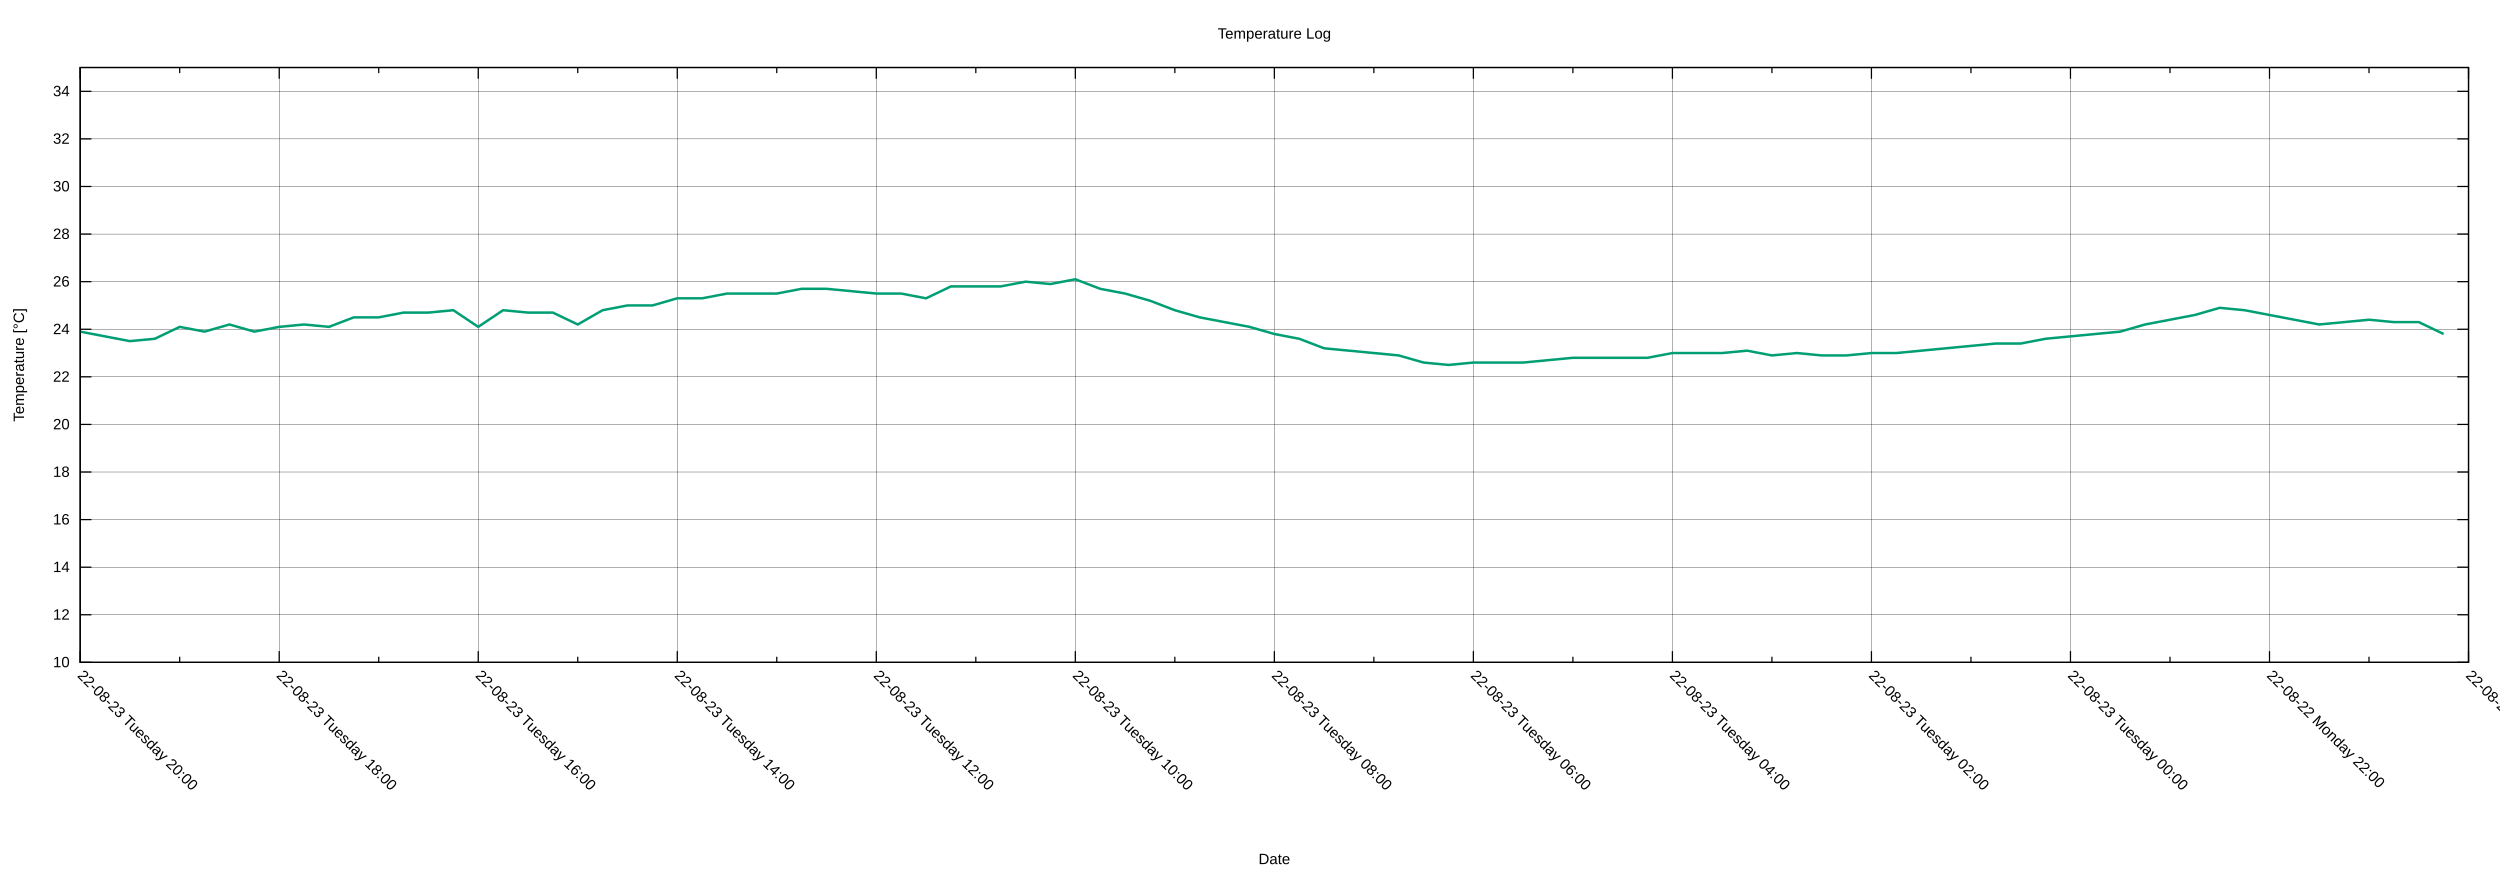
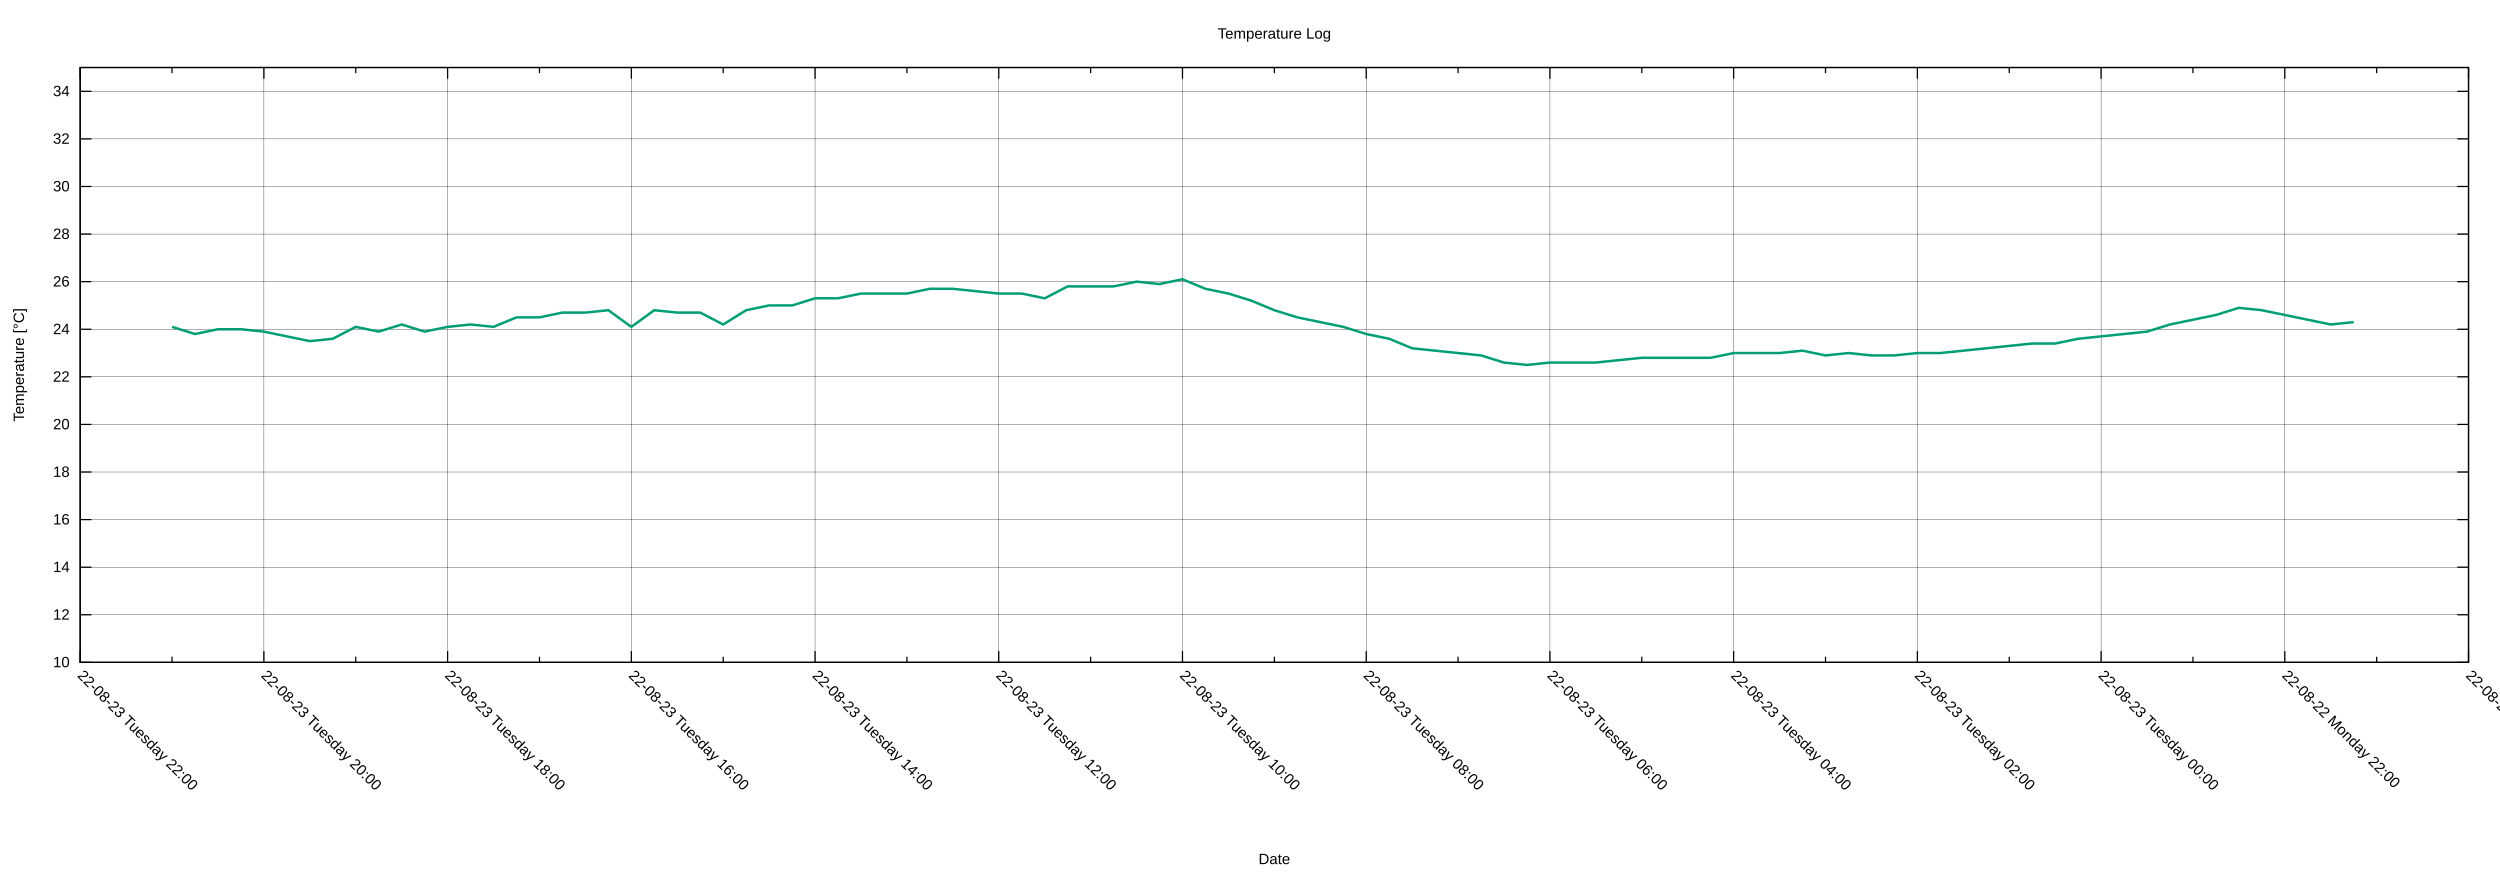
<svg xmlns="http://www.w3.org/2000/svg" xmlns:xlink="http://www.w3.org/1999/xlink" width="2000" height="700" viewBox="0 0 2000 700">
  <g id="gnuplot_canvas">
    <rect x="0" y="0" width="2000" height="700" fill="none" />
    <defs>
      <circle id="gpDot" r="0.5" stroke-width="0.5" stroke="currentColor" />
      <path id="gpPt0" stroke-width="0.222" stroke="currentColor" d="M-1,0 h2 M0,-1 v2" />
      <path id="gpPt1" stroke-width="0.222" stroke="currentColor" d="M-1,-1 L1,1 M1,-1 L-1,1" />
      <path id="gpPt2" stroke-width="0.222" stroke="currentColor" d="M-1,0 L1,0 M0,-1 L0,1 M-1,-1 L1,1 M-1,1 L1,-1" />
      <rect id="gpPt3" stroke-width="0.222" stroke="currentColor" x="-1" y="-1" width="2" height="2" />
      <rect id="gpPt4" stroke-width="0.222" stroke="currentColor" fill="currentColor" x="-1" y="-1" width="2" height="2" />
      <circle id="gpPt5" stroke-width="0.222" stroke="currentColor" cx="0" cy="0" r="1" />
      <use xlink:href="#gpPt5" id="gpPt6" fill="currentColor" stroke="none" />
      <path id="gpPt7" stroke-width="0.222" stroke="currentColor" d="M0,-1.33 L-1.33,0.67 L1.33,0.67 z" />
      <use xlink:href="#gpPt7" id="gpPt8" fill="currentColor" stroke="none" />
      <use xlink:href="#gpPt7" id="gpPt9" stroke="currentColor" transform="rotate(180)" />
      <use xlink:href="#gpPt9" id="gpPt10" fill="currentColor" stroke="none" />
      <use xlink:href="#gpPt3" id="gpPt11" stroke="currentColor" transform="rotate(45)" />
      <use xlink:href="#gpPt11" id="gpPt12" fill="currentColor" stroke="none" />
      <path id="gpPt13" stroke-width="0.222" stroke="currentColor" d="M0,1.330 L1.265,0.411 L0.782,-1.067 L-0.782,-1.076 L-1.265,0.411 z" />
      <use xlink:href="#gpPt13" id="gpPt14" fill="currentColor" stroke="none" />
      <filter id="textbox" filterUnits="objectBoundingBox" x="0" y="0" height="1" width="1">
        <feFlood flood-color="white" flood-opacity="1" result="bgnd" />
        <feComposite in="SourceGraphic" in2="bgnd" operator="atop" />
      </filter>
      <filter id="greybox" filterUnits="objectBoundingBox" x="0" y="0" height="1" width="1">
        <feFlood flood-color="lightgrey" flood-opacity="1" result="grey" />
        <feComposite in="SourceGraphic" in2="grey" operator="atop" />
      </filter>
    </defs>
    <g fill="none" color="white" stroke="currentColor" stroke-width="1.00" stroke-linecap="butt" stroke-linejoin="miter">
</g>
    <g fill="none" color="black" stroke="currentColor" stroke-width="1.00" stroke-linecap="butt" stroke-linejoin="miter">
</g>
    <g fill="none" color="black" stroke="black" stroke-width="0.25" stroke-linecap="butt" stroke-linejoin="miter">
</g>
    <g fill="none" color="black" stroke="currentColor" stroke-width="0.25" stroke-linecap="butt" stroke-linejoin="miter">
      <path stroke="black" class="gridline" d="M64.14,529.89 L1974.82,529.89  " />
    </g>
    <g fill="none" color="black" stroke="black" stroke-width="1.00" stroke-linecap="butt" stroke-linejoin="miter">
</g>
    <g fill="none" color="black" stroke="currentColor" stroke-width="1.00" stroke-linecap="butt" stroke-linejoin="miter">
      <path stroke="black" d="M64.14,529.89 L73.14,529.89 M1974.82,529.89 L1965.82,529.89  " />
      <g transform="translate(55.75,533.79)" stroke="none" fill="black" font-family="Arial" font-size="12.00" text-anchor="end">
        <text>
          <tspan font-family="Arial"> 10</tspan>
        </text>
      </g>
    </g>
    <g fill="none" color="black" stroke="currentColor" stroke-width="1.00" stroke-linecap="butt" stroke-linejoin="miter">
</g>
    <g fill="none" color="black" stroke="black" stroke-width="0.25" stroke-linecap="butt" stroke-linejoin="miter">
</g>
    <g fill="none" color="black" stroke="currentColor" stroke-width="0.25" stroke-linecap="butt" stroke-linejoin="miter">
      <path stroke="black" class="gridline" d="M64.14,491.82 L1974.82,491.82  " />
    </g>
    <g fill="none" color="black" stroke="black" stroke-width="1.00" stroke-linecap="butt" stroke-linejoin="miter">
</g>
    <g fill="none" color="black" stroke="currentColor" stroke-width="1.00" stroke-linecap="butt" stroke-linejoin="miter">
      <path stroke="black" d="M64.14,491.82 L73.14,491.82 M1974.82,491.82 L1965.82,491.82  " />
      <g transform="translate(55.75,495.72)" stroke="none" fill="black" font-family="Arial" font-size="12.00" text-anchor="end">
        <text>
          <tspan font-family="Arial"> 12</tspan>
        </text>
      </g>
    </g>
    <g fill="none" color="black" stroke="currentColor" stroke-width="1.00" stroke-linecap="butt" stroke-linejoin="miter">
</g>
    <g fill="none" color="black" stroke="black" stroke-width="0.25" stroke-linecap="butt" stroke-linejoin="miter">
</g>
    <g fill="none" color="black" stroke="currentColor" stroke-width="0.25" stroke-linecap="butt" stroke-linejoin="miter">
      <path stroke="black" class="gridline" d="M64.14,453.75 L1974.82,453.75  " />
    </g>
    <g fill="none" color="black" stroke="black" stroke-width="1.00" stroke-linecap="butt" stroke-linejoin="miter">
</g>
    <g fill="none" color="black" stroke="currentColor" stroke-width="1.00" stroke-linecap="butt" stroke-linejoin="miter">
      <path stroke="black" d="M64.14,453.75 L73.14,453.75 M1974.82,453.75 L1965.82,453.75  " />
      <g transform="translate(55.75,457.65)" stroke="none" fill="black" font-family="Arial" font-size="12.00" text-anchor="end">
        <text>
          <tspan font-family="Arial"> 14</tspan>
        </text>
      </g>
    </g>
    <g fill="none" color="black" stroke="currentColor" stroke-width="1.00" stroke-linecap="butt" stroke-linejoin="miter">
</g>
    <g fill="none" color="black" stroke="black" stroke-width="0.25" stroke-linecap="butt" stroke-linejoin="miter">
</g>
    <g fill="none" color="black" stroke="currentColor" stroke-width="0.25" stroke-linecap="butt" stroke-linejoin="miter">
      <path stroke="black" class="gridline" d="M64.14,415.68 L1974.82,415.68  " />
    </g>
    <g fill="none" color="black" stroke="black" stroke-width="1.00" stroke-linecap="butt" stroke-linejoin="miter">
</g>
    <g fill="none" color="black" stroke="currentColor" stroke-width="1.00" stroke-linecap="butt" stroke-linejoin="miter">
      <path stroke="black" d="M64.14,415.68 L73.14,415.68 M1974.82,415.68 L1965.82,415.68  " />
      <g transform="translate(55.75,419.58)" stroke="none" fill="black" font-family="Arial" font-size="12.00" text-anchor="end">
        <text>
          <tspan font-family="Arial"> 16</tspan>
        </text>
      </g>
    </g>
    <g fill="none" color="black" stroke="currentColor" stroke-width="1.00" stroke-linecap="butt" stroke-linejoin="miter">
</g>
    <g fill="none" color="black" stroke="black" stroke-width="0.25" stroke-linecap="butt" stroke-linejoin="miter">
</g>
    <g fill="none" color="black" stroke="currentColor" stroke-width="0.25" stroke-linecap="butt" stroke-linejoin="miter">
      <path stroke="black" class="gridline" d="M64.14,377.61 L1974.82,377.61  " />
    </g>
    <g fill="none" color="black" stroke="black" stroke-width="1.00" stroke-linecap="butt" stroke-linejoin="miter">
</g>
    <g fill="none" color="black" stroke="currentColor" stroke-width="1.00" stroke-linecap="butt" stroke-linejoin="miter">
      <path stroke="black" d="M64.14,377.61 L73.14,377.61 M1974.82,377.61 L1965.82,377.61  " />
      <g transform="translate(55.75,381.51)" stroke="none" fill="black" font-family="Arial" font-size="12.00" text-anchor="end">
        <text>
          <tspan font-family="Arial"> 18</tspan>
        </text>
      </g>
    </g>
    <g fill="none" color="black" stroke="currentColor" stroke-width="1.00" stroke-linecap="butt" stroke-linejoin="miter">
</g>
    <g fill="none" color="black" stroke="black" stroke-width="0.25" stroke-linecap="butt" stroke-linejoin="miter">
</g>
    <g fill="none" color="black" stroke="currentColor" stroke-width="0.25" stroke-linecap="butt" stroke-linejoin="miter">
      <path stroke="black" class="gridline" d="M64.14,339.54 L1974.82,339.54  " />
    </g>
    <g fill="none" color="black" stroke="black" stroke-width="1.00" stroke-linecap="butt" stroke-linejoin="miter">
</g>
    <g fill="none" color="black" stroke="currentColor" stroke-width="1.00" stroke-linecap="butt" stroke-linejoin="miter">
      <path stroke="black" d="M64.14,339.54 L73.14,339.54 M1974.82,339.54 L1965.82,339.54  " />
      <g transform="translate(55.75,343.44)" stroke="none" fill="black" font-family="Arial" font-size="12.00" text-anchor="end">
        <text>
          <tspan font-family="Arial"> 20</tspan>
        </text>
      </g>
    </g>
    <g fill="none" color="black" stroke="currentColor" stroke-width="1.00" stroke-linecap="butt" stroke-linejoin="miter">
</g>
    <g fill="none" color="black" stroke="black" stroke-width="0.25" stroke-linecap="butt" stroke-linejoin="miter">
</g>
    <g fill="none" color="black" stroke="currentColor" stroke-width="0.25" stroke-linecap="butt" stroke-linejoin="miter">
      <path stroke="black" class="gridline" d="M64.14,301.47 L1974.82,301.47  " />
    </g>
    <g fill="none" color="black" stroke="black" stroke-width="1.00" stroke-linecap="butt" stroke-linejoin="miter">
</g>
    <g fill="none" color="black" stroke="currentColor" stroke-width="1.00" stroke-linecap="butt" stroke-linejoin="miter">
      <path stroke="black" d="M64.14,301.47 L73.14,301.47 M1974.82,301.47 L1965.82,301.47  " />
      <g transform="translate(55.75,305.37)" stroke="none" fill="black" font-family="Arial" font-size="12.00" text-anchor="end">
        <text>
          <tspan font-family="Arial"> 22</tspan>
        </text>
      </g>
    </g>
    <g fill="none" color="black" stroke="currentColor" stroke-width="1.00" stroke-linecap="butt" stroke-linejoin="miter">
</g>
    <g fill="none" color="black" stroke="black" stroke-width="0.25" stroke-linecap="butt" stroke-linejoin="miter">
</g>
    <g fill="none" color="black" stroke="currentColor" stroke-width="0.25" stroke-linecap="butt" stroke-linejoin="miter">
      <path stroke="black" class="gridline" d="M64.14,263.40 L1974.82,263.40  " />
    </g>
    <g fill="none" color="black" stroke="black" stroke-width="1.00" stroke-linecap="butt" stroke-linejoin="miter">
</g>
    <g fill="none" color="black" stroke="currentColor" stroke-width="1.00" stroke-linecap="butt" stroke-linejoin="miter">
      <path stroke="black" d="M64.14,263.40 L73.14,263.40 M1974.82,263.40 L1965.82,263.40  " />
      <g transform="translate(55.75,267.30)" stroke="none" fill="black" font-family="Arial" font-size="12.00" text-anchor="end">
        <text>
          <tspan font-family="Arial"> 24</tspan>
        </text>
      </g>
    </g>
    <g fill="none" color="black" stroke="currentColor" stroke-width="1.00" stroke-linecap="butt" stroke-linejoin="miter">
</g>
    <g fill="none" color="black" stroke="black" stroke-width="0.25" stroke-linecap="butt" stroke-linejoin="miter">
</g>
    <g fill="none" color="black" stroke="currentColor" stroke-width="0.25" stroke-linecap="butt" stroke-linejoin="miter">
      <path stroke="black" class="gridline" d="M64.14,225.33 L1974.82,225.33  " />
    </g>
    <g fill="none" color="black" stroke="black" stroke-width="1.00" stroke-linecap="butt" stroke-linejoin="miter">
</g>
    <g fill="none" color="black" stroke="currentColor" stroke-width="1.00" stroke-linecap="butt" stroke-linejoin="miter">
      <path stroke="black" d="M64.14,225.33 L73.14,225.33 M1974.82,225.33 L1965.82,225.33  " />
      <g transform="translate(55.75,229.23)" stroke="none" fill="black" font-family="Arial" font-size="12.00" text-anchor="end">
        <text>
          <tspan font-family="Arial"> 26</tspan>
        </text>
      </g>
    </g>
    <g fill="none" color="black" stroke="currentColor" stroke-width="1.00" stroke-linecap="butt" stroke-linejoin="miter">
</g>
    <g fill="none" color="black" stroke="black" stroke-width="0.25" stroke-linecap="butt" stroke-linejoin="miter">
</g>
    <g fill="none" color="black" stroke="currentColor" stroke-width="0.25" stroke-linecap="butt" stroke-linejoin="miter">
      <path stroke="black" class="gridline" d="M64.14,187.26 L1974.82,187.26  " />
    </g>
    <g fill="none" color="black" stroke="black" stroke-width="1.00" stroke-linecap="butt" stroke-linejoin="miter">
</g>
    <g fill="none" color="black" stroke="currentColor" stroke-width="1.00" stroke-linecap="butt" stroke-linejoin="miter">
      <path stroke="black" d="M64.14,187.26 L73.14,187.26 M1974.82,187.26 L1965.82,187.26  " />
      <g transform="translate(55.75,191.16)" stroke="none" fill="black" font-family="Arial" font-size="12.00" text-anchor="end">
        <text>
          <tspan font-family="Arial"> 28</tspan>
        </text>
      </g>
    </g>
    <g fill="none" color="black" stroke="currentColor" stroke-width="1.00" stroke-linecap="butt" stroke-linejoin="miter">
</g>
    <g fill="none" color="black" stroke="black" stroke-width="0.25" stroke-linecap="butt" stroke-linejoin="miter">
</g>
    <g fill="none" color="black" stroke="currentColor" stroke-width="0.25" stroke-linecap="butt" stroke-linejoin="miter">
      <path stroke="black" class="gridline" d="M64.14,149.19 L1974.82,149.19  " />
    </g>
    <g fill="none" color="black" stroke="black" stroke-width="1.00" stroke-linecap="butt" stroke-linejoin="miter">
</g>
    <g fill="none" color="black" stroke="currentColor" stroke-width="1.00" stroke-linecap="butt" stroke-linejoin="miter">
      <path stroke="black" d="M64.14,149.19 L73.14,149.19 M1974.82,149.19 L1965.82,149.19  " />
      <g transform="translate(55.75,153.09)" stroke="none" fill="black" font-family="Arial" font-size="12.00" text-anchor="end">
        <text>
          <tspan font-family="Arial"> 30</tspan>
        </text>
      </g>
    </g>
    <g fill="none" color="black" stroke="currentColor" stroke-width="1.00" stroke-linecap="butt" stroke-linejoin="miter">
</g>
    <g fill="none" color="black" stroke="black" stroke-width="0.25" stroke-linecap="butt" stroke-linejoin="miter">
</g>
    <g fill="none" color="black" stroke="currentColor" stroke-width="0.25" stroke-linecap="butt" stroke-linejoin="miter">
      <path stroke="black" class="gridline" d="M64.14,111.12 L1974.82,111.12  " />
    </g>
    <g fill="none" color="black" stroke="black" stroke-width="1.00" stroke-linecap="butt" stroke-linejoin="miter">
</g>
    <g fill="none" color="black" stroke="currentColor" stroke-width="1.00" stroke-linecap="butt" stroke-linejoin="miter">
      <path stroke="black" d="M64.14,111.12 L73.14,111.12 M1974.82,111.12 L1965.82,111.12  " />
      <g transform="translate(55.75,115.02)" stroke="none" fill="black" font-family="Arial" font-size="12.00" text-anchor="end">
        <text>
          <tspan font-family="Arial"> 32</tspan>
        </text>
      </g>
    </g>
    <g fill="none" color="black" stroke="currentColor" stroke-width="1.00" stroke-linecap="butt" stroke-linejoin="miter">
</g>
    <g fill="none" color="black" stroke="black" stroke-width="0.25" stroke-linecap="butt" stroke-linejoin="miter">
</g>
    <g fill="none" color="black" stroke="currentColor" stroke-width="0.25" stroke-linecap="butt" stroke-linejoin="miter">
      <path stroke="black" class="gridline" d="M64.14,73.05 L1974.82,73.05  " />
    </g>
    <g fill="none" color="black" stroke="black" stroke-width="1.00" stroke-linecap="butt" stroke-linejoin="miter">
</g>
    <g fill="none" color="black" stroke="currentColor" stroke-width="1.00" stroke-linecap="butt" stroke-linejoin="miter">
      <path stroke="black" d="M64.14,73.05 L73.14,73.05 M1974.82,73.05 L1965.82,73.05  " />
      <g transform="translate(55.75,76.95)" stroke="none" fill="black" font-family="Arial" font-size="12.00" text-anchor="end">
        <text>
          <tspan font-family="Arial"> 34</tspan>
        </text>
      </g>
    </g>
    <g fill="none" color="black" stroke="currentColor" stroke-width="1.00" stroke-linecap="butt" stroke-linejoin="miter">
</g>
    <g fill="none" color="black" stroke="black" stroke-width="0.25" stroke-linecap="butt" stroke-linejoin="miter">
</g>
    <g fill="none" color="black" stroke="currentColor" stroke-width="0.25" stroke-linecap="butt" stroke-linejoin="miter">
      <path stroke="black" class="gridline" d="M1974.82,529.89 L1974.82,54.01  " />
    </g>
    <g fill="none" color="black" stroke="black" stroke-width="1.00" stroke-linecap="butt" stroke-linejoin="miter">
</g>
    <g fill="none" color="black" stroke="currentColor" stroke-width="1.00" stroke-linecap="butt" stroke-linejoin="miter">
      <path stroke="black" d="M1974.82,529.89 L1974.82,520.89 M1974.82,54.01 L1974.82,63.01  " />
      <g transform="translate(1972.06,541.04) rotate(45)" stroke="none" fill="black" font-family="Arial" font-size="12.00" text-anchor="start">
        <text>
          <tspan font-family="Arial">22-08-22 Monday 20:00</tspan>
        </text>
      </g>
    </g>
    <g fill="none" color="black" stroke="currentColor" stroke-width="1.00" stroke-linecap="butt" stroke-linejoin="miter">
-       <path stroke="black" d="M1895.21,529.89 L1895.21,525.39 M1895.21,54.01 L1895.21,58.51  " />
-     </g>
-     <g fill="none" color="black" stroke="black" stroke-width="0.25" stroke-linecap="butt" stroke-linejoin="miter">
- </g>
-     <g fill="none" color="black" stroke="currentColor" stroke-width="0.25" stroke-linecap="butt" stroke-linejoin="miter">
-       <path stroke="black" class="gridline" d="M1815.60,529.89 L1815.60,54.01  " />
-     </g>
-     <g fill="none" color="black" stroke="black" stroke-width="1.00" stroke-linecap="butt" stroke-linejoin="miter">
- </g>
-     <g fill="none" color="black" stroke="currentColor" stroke-width="1.00" stroke-linecap="butt" stroke-linejoin="miter">
-       <path stroke="black" d="M1815.60,529.89 L1815.60,520.89 M1815.60,54.01 L1815.60,63.01  " />
-       <g transform="translate(1812.84,541.04) rotate(45)" stroke="none" fill="black" font-family="Arial" font-size="12.00" text-anchor="start">
+       <path stroke="black" d="M1901.33,529.89 L1901.33,525.39 M1901.33,54.01 L1901.33,58.51  " />
+     </g>
+     <g fill="none" color="black" stroke="black" stroke-width="0.25" stroke-linecap="butt" stroke-linejoin="miter">
+ </g>
+     <g fill="none" color="black" stroke="currentColor" stroke-width="0.25" stroke-linecap="butt" stroke-linejoin="miter">
+       <path stroke="black" class="gridline" d="M1827.84,529.89 L1827.84,54.01  " />
+     </g>
+     <g fill="none" color="black" stroke="black" stroke-width="1.00" stroke-linecap="butt" stroke-linejoin="miter">
+ </g>
+     <g fill="none" color="black" stroke="currentColor" stroke-width="1.00" stroke-linecap="butt" stroke-linejoin="miter">
+       <path stroke="black" d="M1827.84,529.89 L1827.84,520.89 M1827.84,54.01 L1827.84,63.01  " />
+       <g transform="translate(1825.08,541.04) rotate(45)" stroke="none" fill="black" font-family="Arial" font-size="12.00" text-anchor="start">
        <text>
          <tspan font-family="Arial">22-08-22 Monday 22:00</tspan>
        </text>
      </g>
    </g>
    <g fill="none" color="black" stroke="currentColor" stroke-width="1.00" stroke-linecap="butt" stroke-linejoin="miter">
-       <path stroke="black" d="M1735.99,529.89 L1735.99,525.39 M1735.99,54.01 L1735.99,58.51  " />
-     </g>
-     <g fill="none" color="black" stroke="black" stroke-width="0.25" stroke-linecap="butt" stroke-linejoin="miter">
- </g>
-     <g fill="none" color="black" stroke="currentColor" stroke-width="0.25" stroke-linecap="butt" stroke-linejoin="miter">
-       <path stroke="black" class="gridline" d="M1656.37,529.89 L1656.37,54.01  " />
-     </g>
-     <g fill="none" color="black" stroke="black" stroke-width="1.00" stroke-linecap="butt" stroke-linejoin="miter">
- </g>
-     <g fill="none" color="black" stroke="currentColor" stroke-width="1.00" stroke-linecap="butt" stroke-linejoin="miter">
-       <path stroke="black" d="M1656.37,529.89 L1656.37,520.89 M1656.37,54.01 L1656.37,63.01  " />
-       <g transform="translate(1653.61,541.04) rotate(45)" stroke="none" fill="black" font-family="Arial" font-size="12.00" text-anchor="start">
+       <path stroke="black" d="M1754.36,529.89 L1754.36,525.39 M1754.36,54.01 L1754.36,58.51  " />
+     </g>
+     <g fill="none" color="black" stroke="black" stroke-width="0.25" stroke-linecap="butt" stroke-linejoin="miter">
+ </g>
+     <g fill="none" color="black" stroke="currentColor" stroke-width="0.25" stroke-linecap="butt" stroke-linejoin="miter">
+       <path stroke="black" class="gridline" d="M1680.87,529.89 L1680.87,54.01  " />
+     </g>
+     <g fill="none" color="black" stroke="black" stroke-width="1.00" stroke-linecap="butt" stroke-linejoin="miter">
+ </g>
+     <g fill="none" color="black" stroke="currentColor" stroke-width="1.00" stroke-linecap="butt" stroke-linejoin="miter">
+       <path stroke="black" d="M1680.87,529.89 L1680.87,520.89 M1680.87,54.01 L1680.87,63.01  " />
+       <g transform="translate(1678.11,541.04) rotate(45)" stroke="none" fill="black" font-family="Arial" font-size="12.00" text-anchor="start">
        <text>
          <tspan font-family="Arial">22-08-23 Tuesday 00:00</tspan>
        </text>
      </g>
    </g>
    <g fill="none" color="black" stroke="currentColor" stroke-width="1.00" stroke-linecap="butt" stroke-linejoin="miter">
-       <path stroke="black" d="M1576.76,529.89 L1576.76,525.39 M1576.76,54.01 L1576.76,58.51  " />
-     </g>
-     <g fill="none" color="black" stroke="black" stroke-width="0.25" stroke-linecap="butt" stroke-linejoin="miter">
- </g>
-     <g fill="none" color="black" stroke="currentColor" stroke-width="0.25" stroke-linecap="butt" stroke-linejoin="miter">
-       <path stroke="black" class="gridline" d="M1497.15,529.89 L1497.15,54.01  " />
-     </g>
-     <g fill="none" color="black" stroke="black" stroke-width="1.00" stroke-linecap="butt" stroke-linejoin="miter">
- </g>
-     <g fill="none" color="black" stroke="currentColor" stroke-width="1.00" stroke-linecap="butt" stroke-linejoin="miter">
-       <path stroke="black" d="M1497.15,529.89 L1497.15,520.89 M1497.15,54.01 L1497.15,63.01  " />
-       <g transform="translate(1494.39,541.04) rotate(45)" stroke="none" fill="black" font-family="Arial" font-size="12.00" text-anchor="start">
+       <path stroke="black" d="M1607.38,529.89 L1607.38,525.39 M1607.38,54.01 L1607.38,58.51  " />
+     </g>
+     <g fill="none" color="black" stroke="black" stroke-width="0.25" stroke-linecap="butt" stroke-linejoin="miter">
+ </g>
+     <g fill="none" color="black" stroke="currentColor" stroke-width="0.25" stroke-linecap="butt" stroke-linejoin="miter">
+       <path stroke="black" class="gridline" d="M1533.89,529.89 L1533.89,54.01  " />
+     </g>
+     <g fill="none" color="black" stroke="black" stroke-width="1.00" stroke-linecap="butt" stroke-linejoin="miter">
+ </g>
+     <g fill="none" color="black" stroke="currentColor" stroke-width="1.00" stroke-linecap="butt" stroke-linejoin="miter">
+       <path stroke="black" d="M1533.89,529.89 L1533.89,520.89 M1533.89,54.01 L1533.89,63.01  " />
+       <g transform="translate(1531.13,541.04) rotate(45)" stroke="none" fill="black" font-family="Arial" font-size="12.00" text-anchor="start">
        <text>
          <tspan font-family="Arial">22-08-23 Tuesday 02:00</tspan>
        </text>
      </g>
    </g>
    <g fill="none" color="black" stroke="currentColor" stroke-width="1.00" stroke-linecap="butt" stroke-linejoin="miter">
-       <path stroke="black" d="M1417.54,529.89 L1417.54,525.39 M1417.54,54.01 L1417.54,58.51  " />
-     </g>
-     <g fill="none" color="black" stroke="black" stroke-width="0.25" stroke-linecap="butt" stroke-linejoin="miter">
- </g>
-     <g fill="none" color="black" stroke="currentColor" stroke-width="0.25" stroke-linecap="butt" stroke-linejoin="miter">
-       <path stroke="black" class="gridline" d="M1337.93,529.89 L1337.93,54.01  " />
-     </g>
-     <g fill="none" color="black" stroke="black" stroke-width="1.00" stroke-linecap="butt" stroke-linejoin="miter">
- </g>
-     <g fill="none" color="black" stroke="currentColor" stroke-width="1.00" stroke-linecap="butt" stroke-linejoin="miter">
-       <path stroke="black" d="M1337.93,529.89 L1337.93,520.89 M1337.93,54.01 L1337.93,63.01  " />
-       <g transform="translate(1335.17,541.04) rotate(45)" stroke="none" fill="black" font-family="Arial" font-size="12.00" text-anchor="start">
+       <path stroke="black" d="M1460.41,529.89 L1460.41,525.39 M1460.41,54.01 L1460.41,58.51  " />
+     </g>
+     <g fill="none" color="black" stroke="black" stroke-width="0.25" stroke-linecap="butt" stroke-linejoin="miter">
+ </g>
+     <g fill="none" color="black" stroke="currentColor" stroke-width="0.25" stroke-linecap="butt" stroke-linejoin="miter">
+       <path stroke="black" class="gridline" d="M1386.92,529.89 L1386.92,54.01  " />
+     </g>
+     <g fill="none" color="black" stroke="black" stroke-width="1.00" stroke-linecap="butt" stroke-linejoin="miter">
+ </g>
+     <g fill="none" color="black" stroke="currentColor" stroke-width="1.00" stroke-linecap="butt" stroke-linejoin="miter">
+       <path stroke="black" d="M1386.92,529.89 L1386.92,520.89 M1386.92,54.01 L1386.92,63.01  " />
+       <g transform="translate(1384.16,541.04) rotate(45)" stroke="none" fill="black" font-family="Arial" font-size="12.00" text-anchor="start">
        <text>
          <tspan font-family="Arial">22-08-23 Tuesday 04:00</tspan>
        </text>
      </g>
    </g>
    <g fill="none" color="black" stroke="currentColor" stroke-width="1.00" stroke-linecap="butt" stroke-linejoin="miter">
-       <path stroke="black" d="M1258.32,529.89 L1258.32,525.39 M1258.32,54.01 L1258.32,58.51  " />
-     </g>
-     <g fill="none" color="black" stroke="black" stroke-width="0.25" stroke-linecap="butt" stroke-linejoin="miter">
- </g>
-     <g fill="none" color="black" stroke="currentColor" stroke-width="0.25" stroke-linecap="butt" stroke-linejoin="miter">
-       <path stroke="black" class="gridline" d="M1178.70,529.89 L1178.70,54.01  " />
-     </g>
-     <g fill="none" color="black" stroke="black" stroke-width="1.00" stroke-linecap="butt" stroke-linejoin="miter">
- </g>
-     <g fill="none" color="black" stroke="currentColor" stroke-width="1.00" stroke-linecap="butt" stroke-linejoin="miter">
-       <path stroke="black" d="M1178.70,529.89 L1178.70,520.89 M1178.70,54.01 L1178.70,63.01  " />
-       <g transform="translate(1175.94,541.04) rotate(45)" stroke="none" fill="black" font-family="Arial" font-size="12.00" text-anchor="start">
+       <path stroke="black" d="M1313.43,529.89 L1313.43,525.39 M1313.43,54.01 L1313.43,58.51  " />
+     </g>
+     <g fill="none" color="black" stroke="black" stroke-width="0.25" stroke-linecap="butt" stroke-linejoin="miter">
+ </g>
+     <g fill="none" color="black" stroke="currentColor" stroke-width="0.25" stroke-linecap="butt" stroke-linejoin="miter">
+       <path stroke="black" class="gridline" d="M1239.94,529.89 L1239.94,54.01  " />
+     </g>
+     <g fill="none" color="black" stroke="black" stroke-width="1.00" stroke-linecap="butt" stroke-linejoin="miter">
+ </g>
+     <g fill="none" color="black" stroke="currentColor" stroke-width="1.00" stroke-linecap="butt" stroke-linejoin="miter">
+       <path stroke="black" d="M1239.94,529.89 L1239.94,520.89 M1239.94,54.01 L1239.94,63.01  " />
+       <g transform="translate(1237.18,541.04) rotate(45)" stroke="none" fill="black" font-family="Arial" font-size="12.00" text-anchor="start">
        <text>
          <tspan font-family="Arial">22-08-23 Tuesday 06:00</tspan>
        </text>
      </g>
    </g>
    <g fill="none" color="black" stroke="currentColor" stroke-width="1.00" stroke-linecap="butt" stroke-linejoin="miter">
-       <path stroke="black" d="M1099.09,529.89 L1099.09,525.39 M1099.09,54.01 L1099.09,58.51  " />
-     </g>
-     <g fill="none" color="black" stroke="black" stroke-width="0.25" stroke-linecap="butt" stroke-linejoin="miter">
- </g>
-     <g fill="none" color="black" stroke="currentColor" stroke-width="0.25" stroke-linecap="butt" stroke-linejoin="miter">
-       <path stroke="black" class="gridline" d="M1019.48,529.89 L1019.48,54.01  " />
-     </g>
-     <g fill="none" color="black" stroke="black" stroke-width="1.00" stroke-linecap="butt" stroke-linejoin="miter">
- </g>
-     <g fill="none" color="black" stroke="currentColor" stroke-width="1.00" stroke-linecap="butt" stroke-linejoin="miter">
-       <path stroke="black" d="M1019.48,529.89 L1019.48,520.89 M1019.48,54.01 L1019.48,63.01  " />
-       <g transform="translate(1016.72,541.04) rotate(45)" stroke="none" fill="black" font-family="Arial" font-size="12.00" text-anchor="start">
+       <path stroke="black" d="M1166.46,529.89 L1166.46,525.39 M1166.46,54.01 L1166.46,58.51  " />
+     </g>
+     <g fill="none" color="black" stroke="black" stroke-width="0.25" stroke-linecap="butt" stroke-linejoin="miter">
+ </g>
+     <g fill="none" color="black" stroke="currentColor" stroke-width="0.25" stroke-linecap="butt" stroke-linejoin="miter">
+       <path stroke="black" class="gridline" d="M1092.97,529.89 L1092.97,54.01  " />
+     </g>
+     <g fill="none" color="black" stroke="black" stroke-width="1.00" stroke-linecap="butt" stroke-linejoin="miter">
+ </g>
+     <g fill="none" color="black" stroke="currentColor" stroke-width="1.00" stroke-linecap="butt" stroke-linejoin="miter">
+       <path stroke="black" d="M1092.97,529.89 L1092.97,520.89 M1092.97,54.01 L1092.97,63.01  " />
+       <g transform="translate(1090.21,541.04) rotate(45)" stroke="none" fill="black" font-family="Arial" font-size="12.00" text-anchor="start">
        <text>
          <tspan font-family="Arial">22-08-23 Tuesday 08:00</tspan>
        </text>
      </g>
    </g>
    <g fill="none" color="black" stroke="currentColor" stroke-width="1.00" stroke-linecap="butt" stroke-linejoin="miter">
-       <path stroke="black" d="M939.87,529.89 L939.87,525.39 M939.87,54.01 L939.87,58.51  " />
-     </g>
-     <g fill="none" color="black" stroke="black" stroke-width="0.25" stroke-linecap="butt" stroke-linejoin="miter">
- </g>
-     <g fill="none" color="black" stroke="currentColor" stroke-width="0.25" stroke-linecap="butt" stroke-linejoin="miter">
-       <path stroke="black" class="gridline" d="M860.26,529.89 L860.26,54.01  " />
-     </g>
-     <g fill="none" color="black" stroke="black" stroke-width="1.00" stroke-linecap="butt" stroke-linejoin="miter">
- </g>
-     <g fill="none" color="black" stroke="currentColor" stroke-width="1.00" stroke-linecap="butt" stroke-linejoin="miter">
-       <path stroke="black" d="M860.26,529.89 L860.26,520.89 M860.26,54.01 L860.26,63.01  " />
-       <g transform="translate(857.50,541.04) rotate(45)" stroke="none" fill="black" font-family="Arial" font-size="12.00" text-anchor="start">
+       <path stroke="black" d="M1019.48,529.89 L1019.48,525.39 M1019.48,54.01 L1019.48,58.51  " />
+     </g>
+     <g fill="none" color="black" stroke="black" stroke-width="0.25" stroke-linecap="butt" stroke-linejoin="miter">
+ </g>
+     <g fill="none" color="black" stroke="currentColor" stroke-width="0.25" stroke-linecap="butt" stroke-linejoin="miter">
+       <path stroke="black" class="gridline" d="M945.99,529.89 L945.99,54.01  " />
+     </g>
+     <g fill="none" color="black" stroke="black" stroke-width="1.00" stroke-linecap="butt" stroke-linejoin="miter">
+ </g>
+     <g fill="none" color="black" stroke="currentColor" stroke-width="1.00" stroke-linecap="butt" stroke-linejoin="miter">
+       <path stroke="black" d="M945.99,529.89 L945.99,520.89 M945.99,54.01 L945.99,63.01  " />
+       <g transform="translate(943.23,541.04) rotate(45)" stroke="none" fill="black" font-family="Arial" font-size="12.00" text-anchor="start">
        <text>
          <tspan font-family="Arial">22-08-23 Tuesday 10:00</tspan>
        </text>
      </g>
    </g>
    <g fill="none" color="black" stroke="currentColor" stroke-width="1.00" stroke-linecap="butt" stroke-linejoin="miter">
-       <path stroke="black" d="M780.65,529.89 L780.65,525.39 M780.65,54.01 L780.65,58.51  " />
-     </g>
-     <g fill="none" color="black" stroke="black" stroke-width="0.25" stroke-linecap="butt" stroke-linejoin="miter">
- </g>
-     <g fill="none" color="black" stroke="currentColor" stroke-width="0.25" stroke-linecap="butt" stroke-linejoin="miter">
-       <path stroke="black" class="gridline" d="M701.03,529.89 L701.03,54.01  " />
-     </g>
-     <g fill="none" color="black" stroke="black" stroke-width="1.00" stroke-linecap="butt" stroke-linejoin="miter">
- </g>
-     <g fill="none" color="black" stroke="currentColor" stroke-width="1.00" stroke-linecap="butt" stroke-linejoin="miter">
-       <path stroke="black" d="M701.03,529.89 L701.03,520.89 M701.03,54.01 L701.03,63.01  " />
-       <g transform="translate(698.27,541.04) rotate(45)" stroke="none" fill="black" font-family="Arial" font-size="12.00" text-anchor="start">
+       <path stroke="black" d="M872.50,529.89 L872.50,525.39 M872.50,54.01 L872.50,58.51  " />
+     </g>
+     <g fill="none" color="black" stroke="black" stroke-width="0.25" stroke-linecap="butt" stroke-linejoin="miter">
+ </g>
+     <g fill="none" color="black" stroke="currentColor" stroke-width="0.25" stroke-linecap="butt" stroke-linejoin="miter">
+       <path stroke="black" class="gridline" d="M799.02,529.89 L799.02,54.01  " />
+     </g>
+     <g fill="none" color="black" stroke="black" stroke-width="1.00" stroke-linecap="butt" stroke-linejoin="miter">
+ </g>
+     <g fill="none" color="black" stroke="currentColor" stroke-width="1.00" stroke-linecap="butt" stroke-linejoin="miter">
+       <path stroke="black" d="M799.02,529.89 L799.02,520.89 M799.02,54.01 L799.02,63.01  " />
+       <g transform="translate(796.26,541.04) rotate(45)" stroke="none" fill="black" font-family="Arial" font-size="12.00" text-anchor="start">
        <text>
          <tspan font-family="Arial">22-08-23 Tuesday 12:00</tspan>
        </text>
      </g>
    </g>
    <g fill="none" color="black" stroke="currentColor" stroke-width="1.00" stroke-linecap="butt" stroke-linejoin="miter">
-       <path stroke="black" d="M621.42,529.89 L621.42,525.39 M621.42,54.01 L621.42,58.51  " />
-     </g>
-     <g fill="none" color="black" stroke="black" stroke-width="0.25" stroke-linecap="butt" stroke-linejoin="miter">
- </g>
-     <g fill="none" color="black" stroke="currentColor" stroke-width="0.25" stroke-linecap="butt" stroke-linejoin="miter">
-       <path stroke="black" class="gridline" d="M541.81,529.89 L541.81,54.01  " />
-     </g>
-     <g fill="none" color="black" stroke="black" stroke-width="1.00" stroke-linecap="butt" stroke-linejoin="miter">
- </g>
-     <g fill="none" color="black" stroke="currentColor" stroke-width="1.00" stroke-linecap="butt" stroke-linejoin="miter">
-       <path stroke="black" d="M541.81,529.89 L541.81,520.89 M541.81,54.01 L541.81,63.01  " />
-       <g transform="translate(539.05,541.04) rotate(45)" stroke="none" fill="black" font-family="Arial" font-size="12.00" text-anchor="start">
+       <path stroke="black" d="M725.53,529.89 L725.53,525.39 M725.53,54.01 L725.53,58.51  " />
+     </g>
+     <g fill="none" color="black" stroke="black" stroke-width="0.25" stroke-linecap="butt" stroke-linejoin="miter">
+ </g>
+     <g fill="none" color="black" stroke="currentColor" stroke-width="0.25" stroke-linecap="butt" stroke-linejoin="miter">
+       <path stroke="black" class="gridline" d="M652.04,529.89 L652.04,54.01  " />
+     </g>
+     <g fill="none" color="black" stroke="black" stroke-width="1.00" stroke-linecap="butt" stroke-linejoin="miter">
+ </g>
+     <g fill="none" color="black" stroke="currentColor" stroke-width="1.00" stroke-linecap="butt" stroke-linejoin="miter">
+       <path stroke="black" d="M652.04,529.89 L652.04,520.89 M652.04,54.01 L652.04,63.01  " />
+       <g transform="translate(649.28,541.04) rotate(45)" stroke="none" fill="black" font-family="Arial" font-size="12.00" text-anchor="start">
        <text>
          <tspan font-family="Arial">22-08-23 Tuesday 14:00</tspan>
        </text>
      </g>
    </g>
    <g fill="none" color="black" stroke="currentColor" stroke-width="1.00" stroke-linecap="butt" stroke-linejoin="miter">
-       <path stroke="black" d="M462.20,529.89 L462.20,525.39 M462.20,54.01 L462.20,58.51  " />
-     </g>
-     <g fill="none" color="black" stroke="black" stroke-width="0.25" stroke-linecap="butt" stroke-linejoin="miter">
- </g>
-     <g fill="none" color="black" stroke="currentColor" stroke-width="0.25" stroke-linecap="butt" stroke-linejoin="miter">
-       <path stroke="black" class="gridline" d="M382.59,529.89 L382.59,54.01  " />
-     </g>
-     <g fill="none" color="black" stroke="black" stroke-width="1.00" stroke-linecap="butt" stroke-linejoin="miter">
- </g>
-     <g fill="none" color="black" stroke="currentColor" stroke-width="1.00" stroke-linecap="butt" stroke-linejoin="miter">
-       <path stroke="black" d="M382.59,529.89 L382.59,520.89 M382.59,54.01 L382.59,63.01  " />
-       <g transform="translate(379.83,541.04) rotate(45)" stroke="none" fill="black" font-family="Arial" font-size="12.00" text-anchor="start">
+       <path stroke="black" d="M578.55,529.89 L578.55,525.39 M578.55,54.01 L578.55,58.51  " />
+     </g>
+     <g fill="none" color="black" stroke="black" stroke-width="0.25" stroke-linecap="butt" stroke-linejoin="miter">
+ </g>
+     <g fill="none" color="black" stroke="currentColor" stroke-width="0.25" stroke-linecap="butt" stroke-linejoin="miter">
+       <path stroke="black" class="gridline" d="M505.07,529.89 L505.07,54.01  " />
+     </g>
+     <g fill="none" color="black" stroke="black" stroke-width="1.00" stroke-linecap="butt" stroke-linejoin="miter">
+ </g>
+     <g fill="none" color="black" stroke="currentColor" stroke-width="1.00" stroke-linecap="butt" stroke-linejoin="miter">
+       <path stroke="black" d="M505.07,529.89 L505.07,520.89 M505.07,54.01 L505.07,63.01  " />
+       <g transform="translate(502.31,541.04) rotate(45)" stroke="none" fill="black" font-family="Arial" font-size="12.00" text-anchor="start">
        <text>
          <tspan font-family="Arial">22-08-23 Tuesday 16:00</tspan>
        </text>
      </g>
    </g>
    <g fill="none" color="black" stroke="currentColor" stroke-width="1.00" stroke-linecap="butt" stroke-linejoin="miter">
-       <path stroke="black" d="M302.98,529.89 L302.98,525.39 M302.98,54.01 L302.98,58.51  " />
-     </g>
-     <g fill="none" color="black" stroke="black" stroke-width="0.25" stroke-linecap="butt" stroke-linejoin="miter">
- </g>
-     <g fill="none" color="black" stroke="currentColor" stroke-width="0.25" stroke-linecap="butt" stroke-linejoin="miter">
-       <path stroke="black" class="gridline" d="M223.36,529.89 L223.36,54.01  " />
-     </g>
-     <g fill="none" color="black" stroke="black" stroke-width="1.00" stroke-linecap="butt" stroke-linejoin="miter">
- </g>
-     <g fill="none" color="black" stroke="currentColor" stroke-width="1.00" stroke-linecap="butt" stroke-linejoin="miter">
-       <path stroke="black" d="M223.36,529.89 L223.36,520.89 M223.36,54.01 L223.36,63.01  " />
-       <g transform="translate(220.60,541.04) rotate(45)" stroke="none" fill="black" font-family="Arial" font-size="12.00" text-anchor="start">
+       <path stroke="black" d="M431.58,529.89 L431.58,525.39 M431.58,54.01 L431.58,58.51  " />
+     </g>
+     <g fill="none" color="black" stroke="black" stroke-width="0.25" stroke-linecap="butt" stroke-linejoin="miter">
+ </g>
+     <g fill="none" color="black" stroke="currentColor" stroke-width="0.25" stroke-linecap="butt" stroke-linejoin="miter">
+       <path stroke="black" class="gridline" d="M358.09,529.89 L358.09,54.01  " />
+     </g>
+     <g fill="none" color="black" stroke="black" stroke-width="1.00" stroke-linecap="butt" stroke-linejoin="miter">
+ </g>
+     <g fill="none" color="black" stroke="currentColor" stroke-width="1.00" stroke-linecap="butt" stroke-linejoin="miter">
+       <path stroke="black" d="M358.09,529.89 L358.09,520.89 M358.09,54.01 L358.09,63.01  " />
+       <g transform="translate(355.33,541.04) rotate(45)" stroke="none" fill="black" font-family="Arial" font-size="12.00" text-anchor="start">
        <text>
          <tspan font-family="Arial">22-08-23 Tuesday 18:00</tspan>
        </text>
      </g>
    </g>
    <g fill="none" color="black" stroke="currentColor" stroke-width="1.00" stroke-linecap="butt" stroke-linejoin="miter">
-       <path stroke="black" d="M143.75,529.89 L143.75,525.39 M143.75,54.01 L143.75,58.51  " />
+       <path stroke="black" d="M284.60,529.89 L284.60,525.39 M284.60,54.01 L284.60,58.51  " />
+     </g>
+     <g fill="none" color="black" stroke="black" stroke-width="0.25" stroke-linecap="butt" stroke-linejoin="miter">
+ </g>
+     <g fill="none" color="black" stroke="currentColor" stroke-width="0.25" stroke-linecap="butt" stroke-linejoin="miter">
+       <path stroke="black" class="gridline" d="M211.12,529.89 L211.12,54.01  " />
+     </g>
+     <g fill="none" color="black" stroke="black" stroke-width="1.00" stroke-linecap="butt" stroke-linejoin="miter">
+ </g>
+     <g fill="none" color="black" stroke="currentColor" stroke-width="1.00" stroke-linecap="butt" stroke-linejoin="miter">
+       <path stroke="black" d="M211.12,529.89 L211.12,520.89 M211.12,54.01 L211.12,63.01  " />
+       <g transform="translate(208.36,541.04) rotate(45)" stroke="none" fill="black" font-family="Arial" font-size="12.00" text-anchor="start">
+         <text>
+           <tspan font-family="Arial">22-08-23 Tuesday 20:00</tspan>
+         </text>
+       </g>
+     </g>
+     <g fill="none" color="black" stroke="currentColor" stroke-width="1.00" stroke-linecap="butt" stroke-linejoin="miter">
+       <path stroke="black" d="M137.63,529.89 L137.63,525.39 M137.63,54.01 L137.63,58.51  " />
    </g>
    <g fill="none" color="black" stroke="black" stroke-width="0.25" stroke-linecap="butt" stroke-linejoin="miter">
</g>
    <g fill="none" color="black" stroke="currentColor" stroke-width="0.25" stroke-linecap="butt" stroke-linejoin="miter">
      <path stroke="black" class="gridline" d="M64.14,529.89 L64.14,54.01  " />
    </g>
    <g fill="none" color="black" stroke="black" stroke-width="1.00" stroke-linecap="butt" stroke-linejoin="miter">
</g>
    <g fill="none" color="black" stroke="currentColor" stroke-width="1.00" stroke-linecap="butt" stroke-linejoin="miter">
      <path stroke="black" d="M64.14,529.89 L64.14,520.89 M64.14,54.01 L64.14,63.01  " />
      <g transform="translate(61.38,541.04) rotate(45)" stroke="none" fill="black" font-family="Arial" font-size="12.00" text-anchor="start">
        <text>
-           <tspan font-family="Arial">22-08-23 Tuesday 20:00</tspan>
+           <tspan font-family="Arial">22-08-23 Tuesday 22:00</tspan>
        </text>
      </g>
    </g>
    <g fill="none" color="black" stroke="currentColor" stroke-width="1.00" stroke-linecap="butt" stroke-linejoin="miter">
</g>
    <g fill="none" color="black" stroke="currentColor" stroke-width="1.00" stroke-linecap="butt" stroke-linejoin="miter">
      <path stroke="black" d="M64.14,54.01 L64.14,529.89 L1974.82,529.89 L1974.82,54.01 L64.14,54.01 Z  " />
    </g>
    <g fill="none" color="black" stroke="currentColor" stroke-width="1.00" stroke-linecap="butt" stroke-linejoin="miter">
      <g transform="translate(19.18,291.95) rotate(270)" stroke="none" fill="black" font-family="Arial" font-size="12.00" text-anchor="middle">
        <text>
          <tspan font-family="Arial">Temperature [°C]</tspan>
        </text>
      </g>
    </g>
    <g fill="none" color="black" stroke="currentColor" stroke-width="1.00" stroke-linecap="butt" stroke-linejoin="miter">
      <g transform="translate(1019.48,691.30)" stroke="none" fill="black" font-family="Arial" font-size="12.00" text-anchor="middle">
        <text>
          <tspan font-family="Arial">Date</tspan>
        </text>
      </g>
    </g>
    <g fill="none" color="black" stroke="currentColor" stroke-width="1.00" stroke-linecap="butt" stroke-linejoin="miter">
</g>
    <g id="gnuplot_plot_1">
      <g fill="none" color="white" stroke="currentColor" stroke-width="2.00" stroke-linecap="butt" stroke-linejoin="miter">
</g>
      <g fill="none" color="black" stroke="currentColor" stroke-width="2.00" stroke-linecap="butt" stroke-linejoin="miter">
-         <path stroke="rgb(  0, 158, 115)" d="M64.14,265.30 L84.04,269.11 L103.95,272.91 L123.85,271.01 L143.75,261.49 L163.65,265.30 L183.56,259.59 L203.46,265.30   L223.36,261.49 L243.27,259.59 L263.17,261.49 L283.07,253.88 L302.98,253.88 L322.88,250.07 L342.78,250.07 L362.68,248.17   L382.59,261.49 L402.49,248.17 L422.39,250.07 L442.30,250.07 L462.20,259.59 L482.10,248.17 L502.00,244.36 L521.91,244.36   L541.81,238.65 L561.71,238.65 L581.62,234.84 L601.52,234.84 L621.42,234.84 L641.32,231.04 L661.23,231.04 L681.13,232.94   L701.03,234.84 L720.94,234.84 L740.84,238.65 L760.74,229.13 L780.65,229.13 L800.55,229.13 L820.45,225.33 L840.35,227.23   L860.26,223.42 L880.16,231.04 L900.06,234.84 L919.97,240.55 L939.87,248.17 L959.77,253.88 L979.67,257.69 L999.58,261.49   L1019.48,267.20 L1039.38,271.01 L1059.29,278.63 L1079.19,280.53 L1099.09,282.43 L1118.99,284.34 L1138.90,290.05 L1158.80,291.95   L1178.70,290.05 L1198.61,290.05 L1218.51,290.05 L1238.41,288.14 L1258.32,286.24 L1278.22,286.24 L1298.12,286.24 L1318.02,286.24   L1337.93,282.43 L1357.83,282.43 L1377.73,282.43 L1397.64,280.53 L1417.54,284.34 L1437.44,282.43 L1457.34,284.34 L1477.25,284.34   L1497.15,282.43 L1517.05,282.43 L1536.96,280.53 L1556.86,278.63 L1576.76,276.72 L1596.66,274.82 L1616.57,274.82 L1636.47,271.01   L1656.37,269.11 L1676.28,267.20 L1696.18,265.30 L1716.08,259.59 L1735.99,255.78 L1755.89,251.98 L1775.79,246.27 L1795.69,248.17   L1815.60,251.98 L1835.50,255.78 L1855.40,259.59 L1875.31,257.69 L1895.21,255.78 L1915.11,257.69 L1935.01,257.69 L1954.92,267.20    " />
+         <path stroke="rgb(  0, 158, 115)" d="M137.63,261.49 L156.00,267.20 L174.37,263.40 L192.74,263.40 L211.12,265.30 L229.49,269.11 L247.86,272.91 L266.23,271.01   L284.60,261.49 L302.98,265.30 L321.35,259.59 L339.72,265.30 L358.09,261.49 L376.46,259.59 L394.83,261.49 L413.21,253.88   L431.58,253.88 L449.95,250.07 L468.32,250.07 L486.69,248.17 L505.07,261.49 L523.44,248.17 L541.81,250.07 L560.18,250.07   L578.55,259.59 L596.93,248.17 L615.30,244.36 L633.67,244.36 L652.04,238.65 L670.41,238.65 L688.79,234.84 L707.16,234.84   L725.53,234.84 L743.90,231.04 L762.27,231.04 L780.65,232.94 L799.02,234.84 L817.39,234.84 L835.76,238.65 L854.13,229.13   L872.50,229.13 L890.88,229.13 L909.25,225.33 L927.62,227.23 L945.99,223.42 L964.36,231.04 L982.74,234.84 L1001.11,240.55   L1019.48,248.17 L1037.85,253.88 L1056.22,257.69 L1074.60,261.49 L1092.97,267.20 L1111.34,271.01 L1129.71,278.63 L1148.08,280.53   L1166.46,282.43 L1184.83,284.34 L1203.20,290.05 L1221.57,291.95 L1239.94,290.05 L1258.32,290.05 L1276.69,290.05 L1295.06,288.14   L1313.43,286.24 L1331.80,286.24 L1350.17,286.24 L1368.55,286.24 L1386.92,282.43 L1405.29,282.43 L1423.66,282.43 L1442.03,280.53   L1460.41,284.34 L1478.78,282.43 L1497.15,284.34 L1515.52,284.34 L1533.89,282.43 L1552.27,282.43 L1570.64,280.53 L1589.01,278.63   L1607.38,276.72 L1625.75,274.82 L1644.13,274.82 L1662.50,271.01 L1680.87,269.11 L1699.24,267.20 L1717.61,265.30 L1735.99,259.59   L1754.36,255.78 L1772.73,251.98 L1791.10,246.27 L1809.47,248.17 L1827.84,251.98 L1846.22,255.78 L1864.59,259.59 L1882.96,257.69    " />
      </g>
    </g>
    <g fill="none" color="black" stroke="currentColor" stroke-width="2.00" stroke-linecap="butt" stroke-linejoin="miter">
</g>
    <g fill="none" color="black" stroke="black" stroke-width="1.00" stroke-linecap="butt" stroke-linejoin="miter">
</g>
    <g fill="none" color="black" stroke="currentColor" stroke-width="1.00" stroke-linecap="butt" stroke-linejoin="miter">
      <path stroke="black" d="M64.14,54.01 L64.14,529.89 L1974.82,529.89 L1974.82,54.01 L64.14,54.01 Z  " />
    </g>
    <g fill="none" color="black" stroke="currentColor" stroke-width="1.00" stroke-linecap="butt" stroke-linejoin="miter">
      <g transform="translate(1019.48,30.91)" stroke="none" fill="black" font-family="Arial" font-size="12.00" text-anchor="middle">
        <text>
          <tspan font-family="Arial">Temperature Log</tspan>
        </text>
      </g>
    </g>
    <g fill="none" color="black" stroke="currentColor" stroke-width="1.00" stroke-linecap="butt" stroke-linejoin="miter">
</g>
  </g>
</svg>
